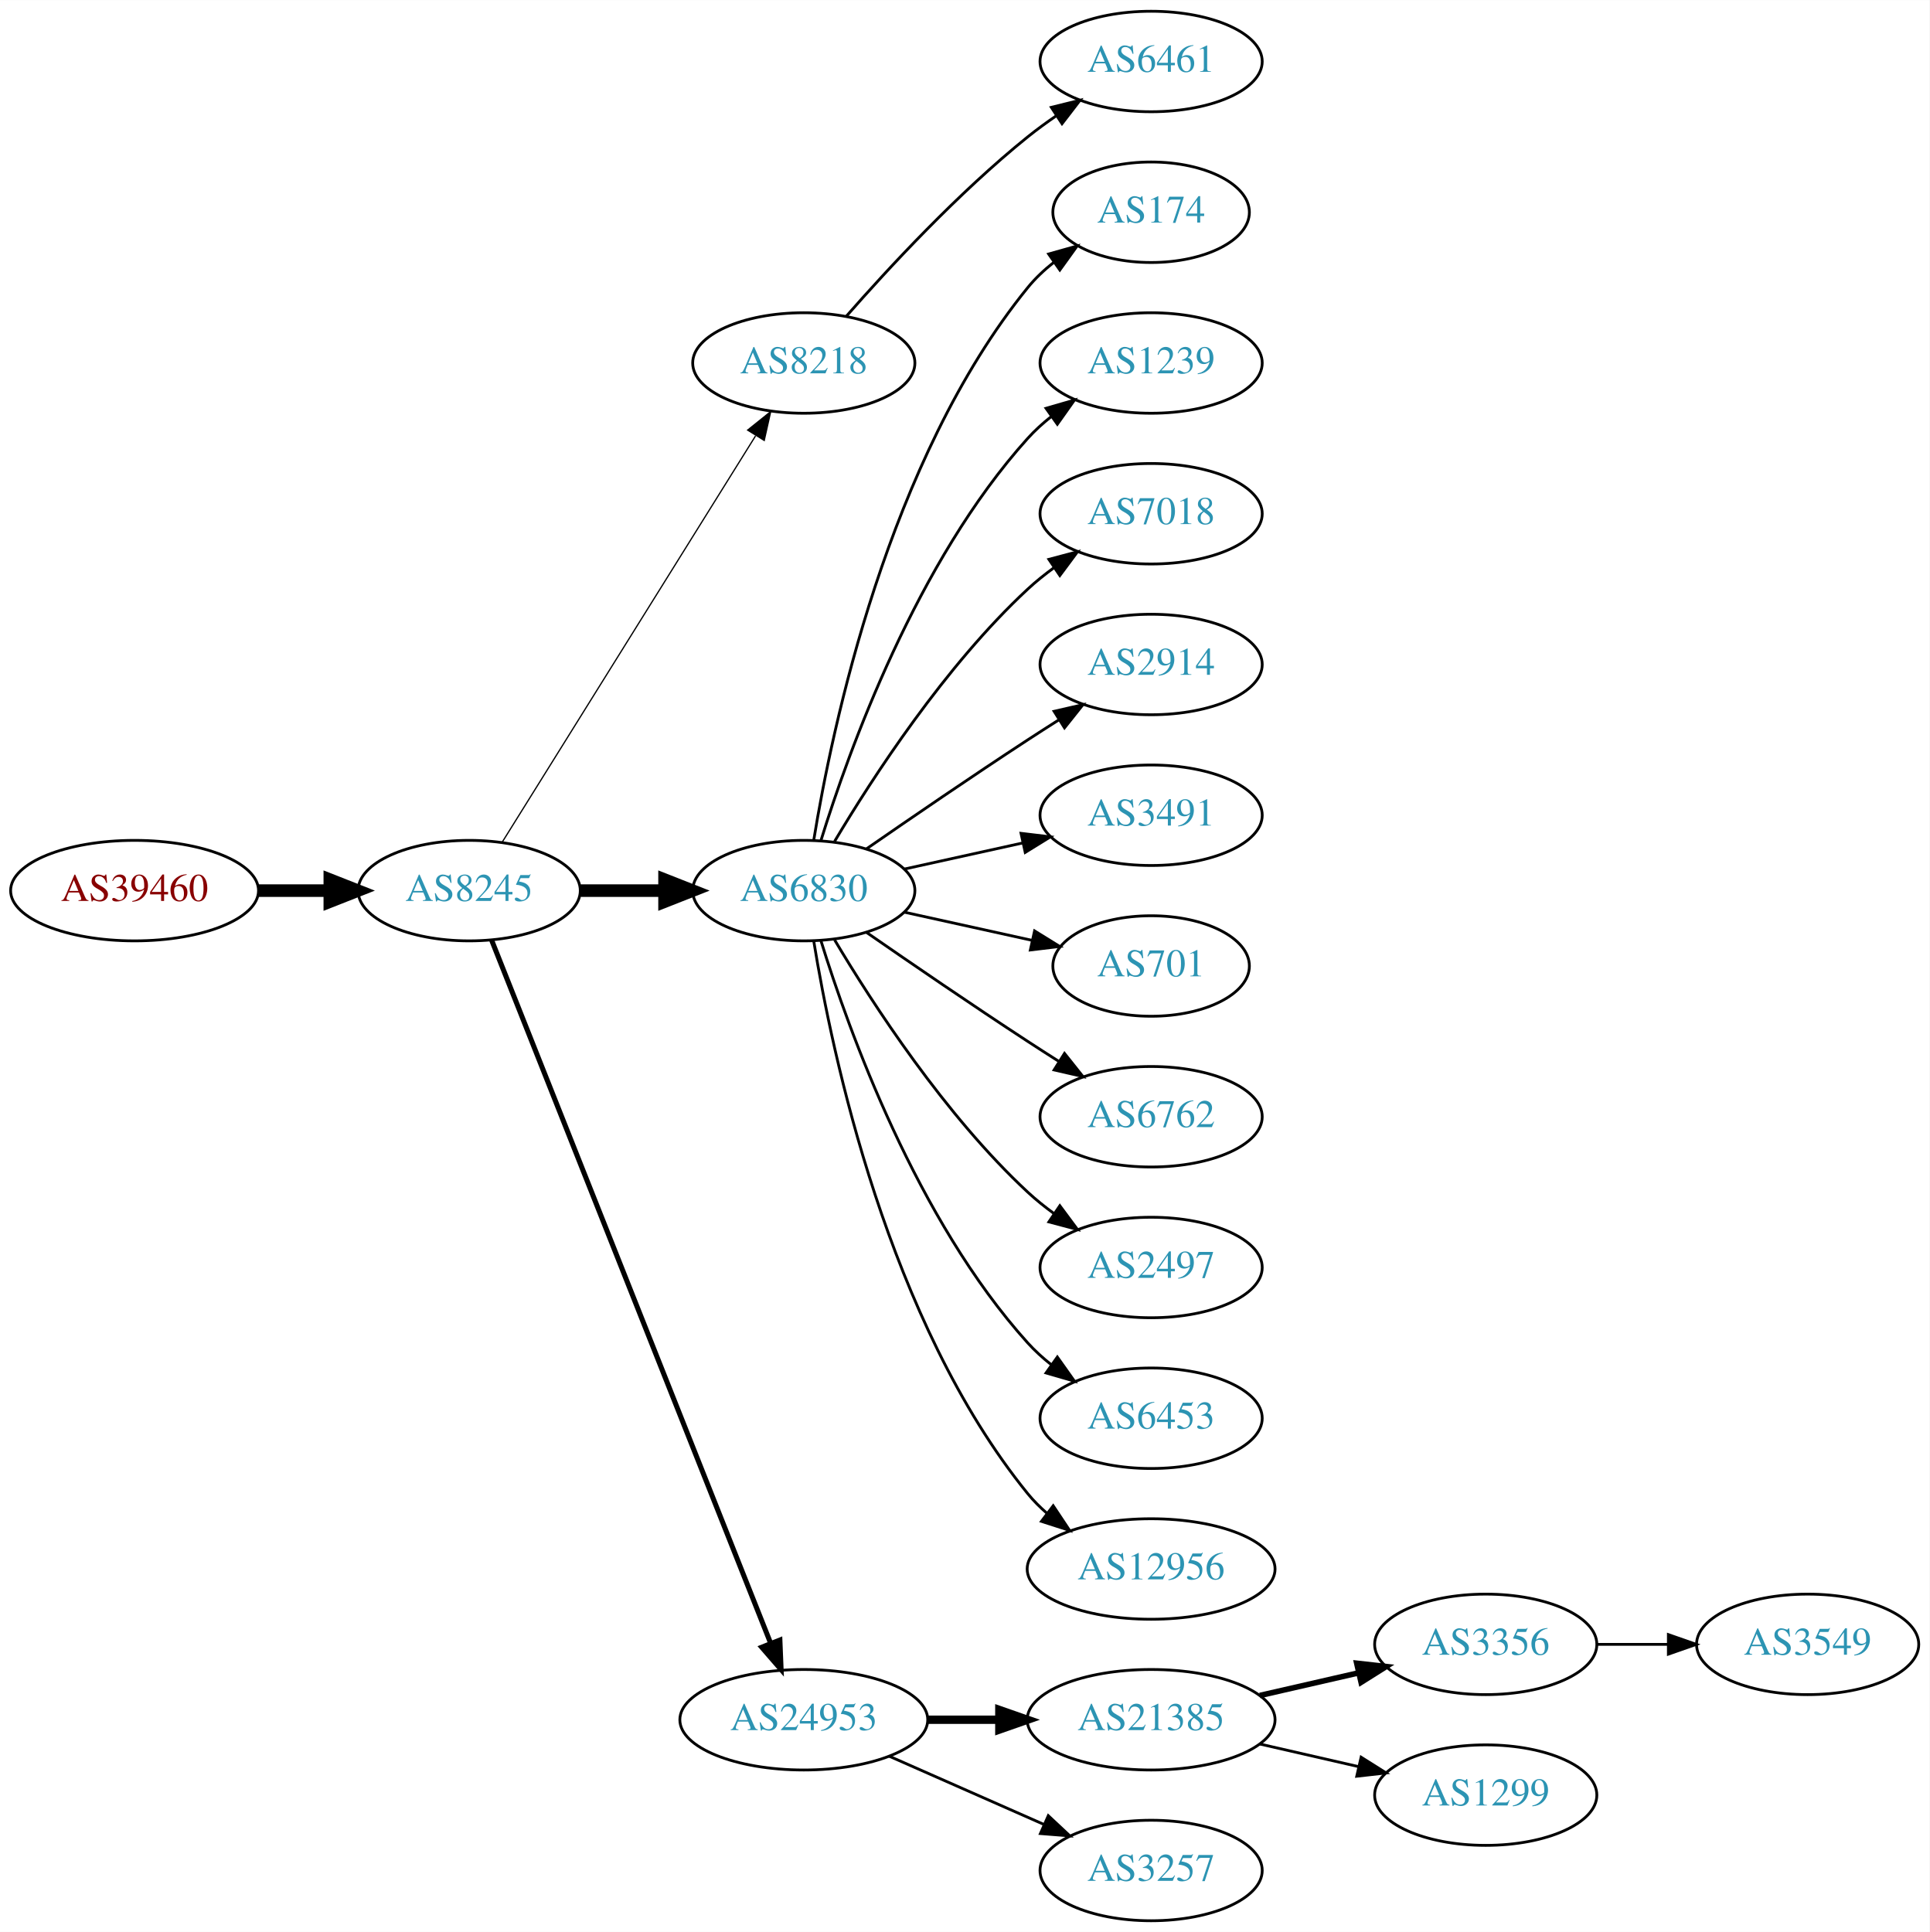
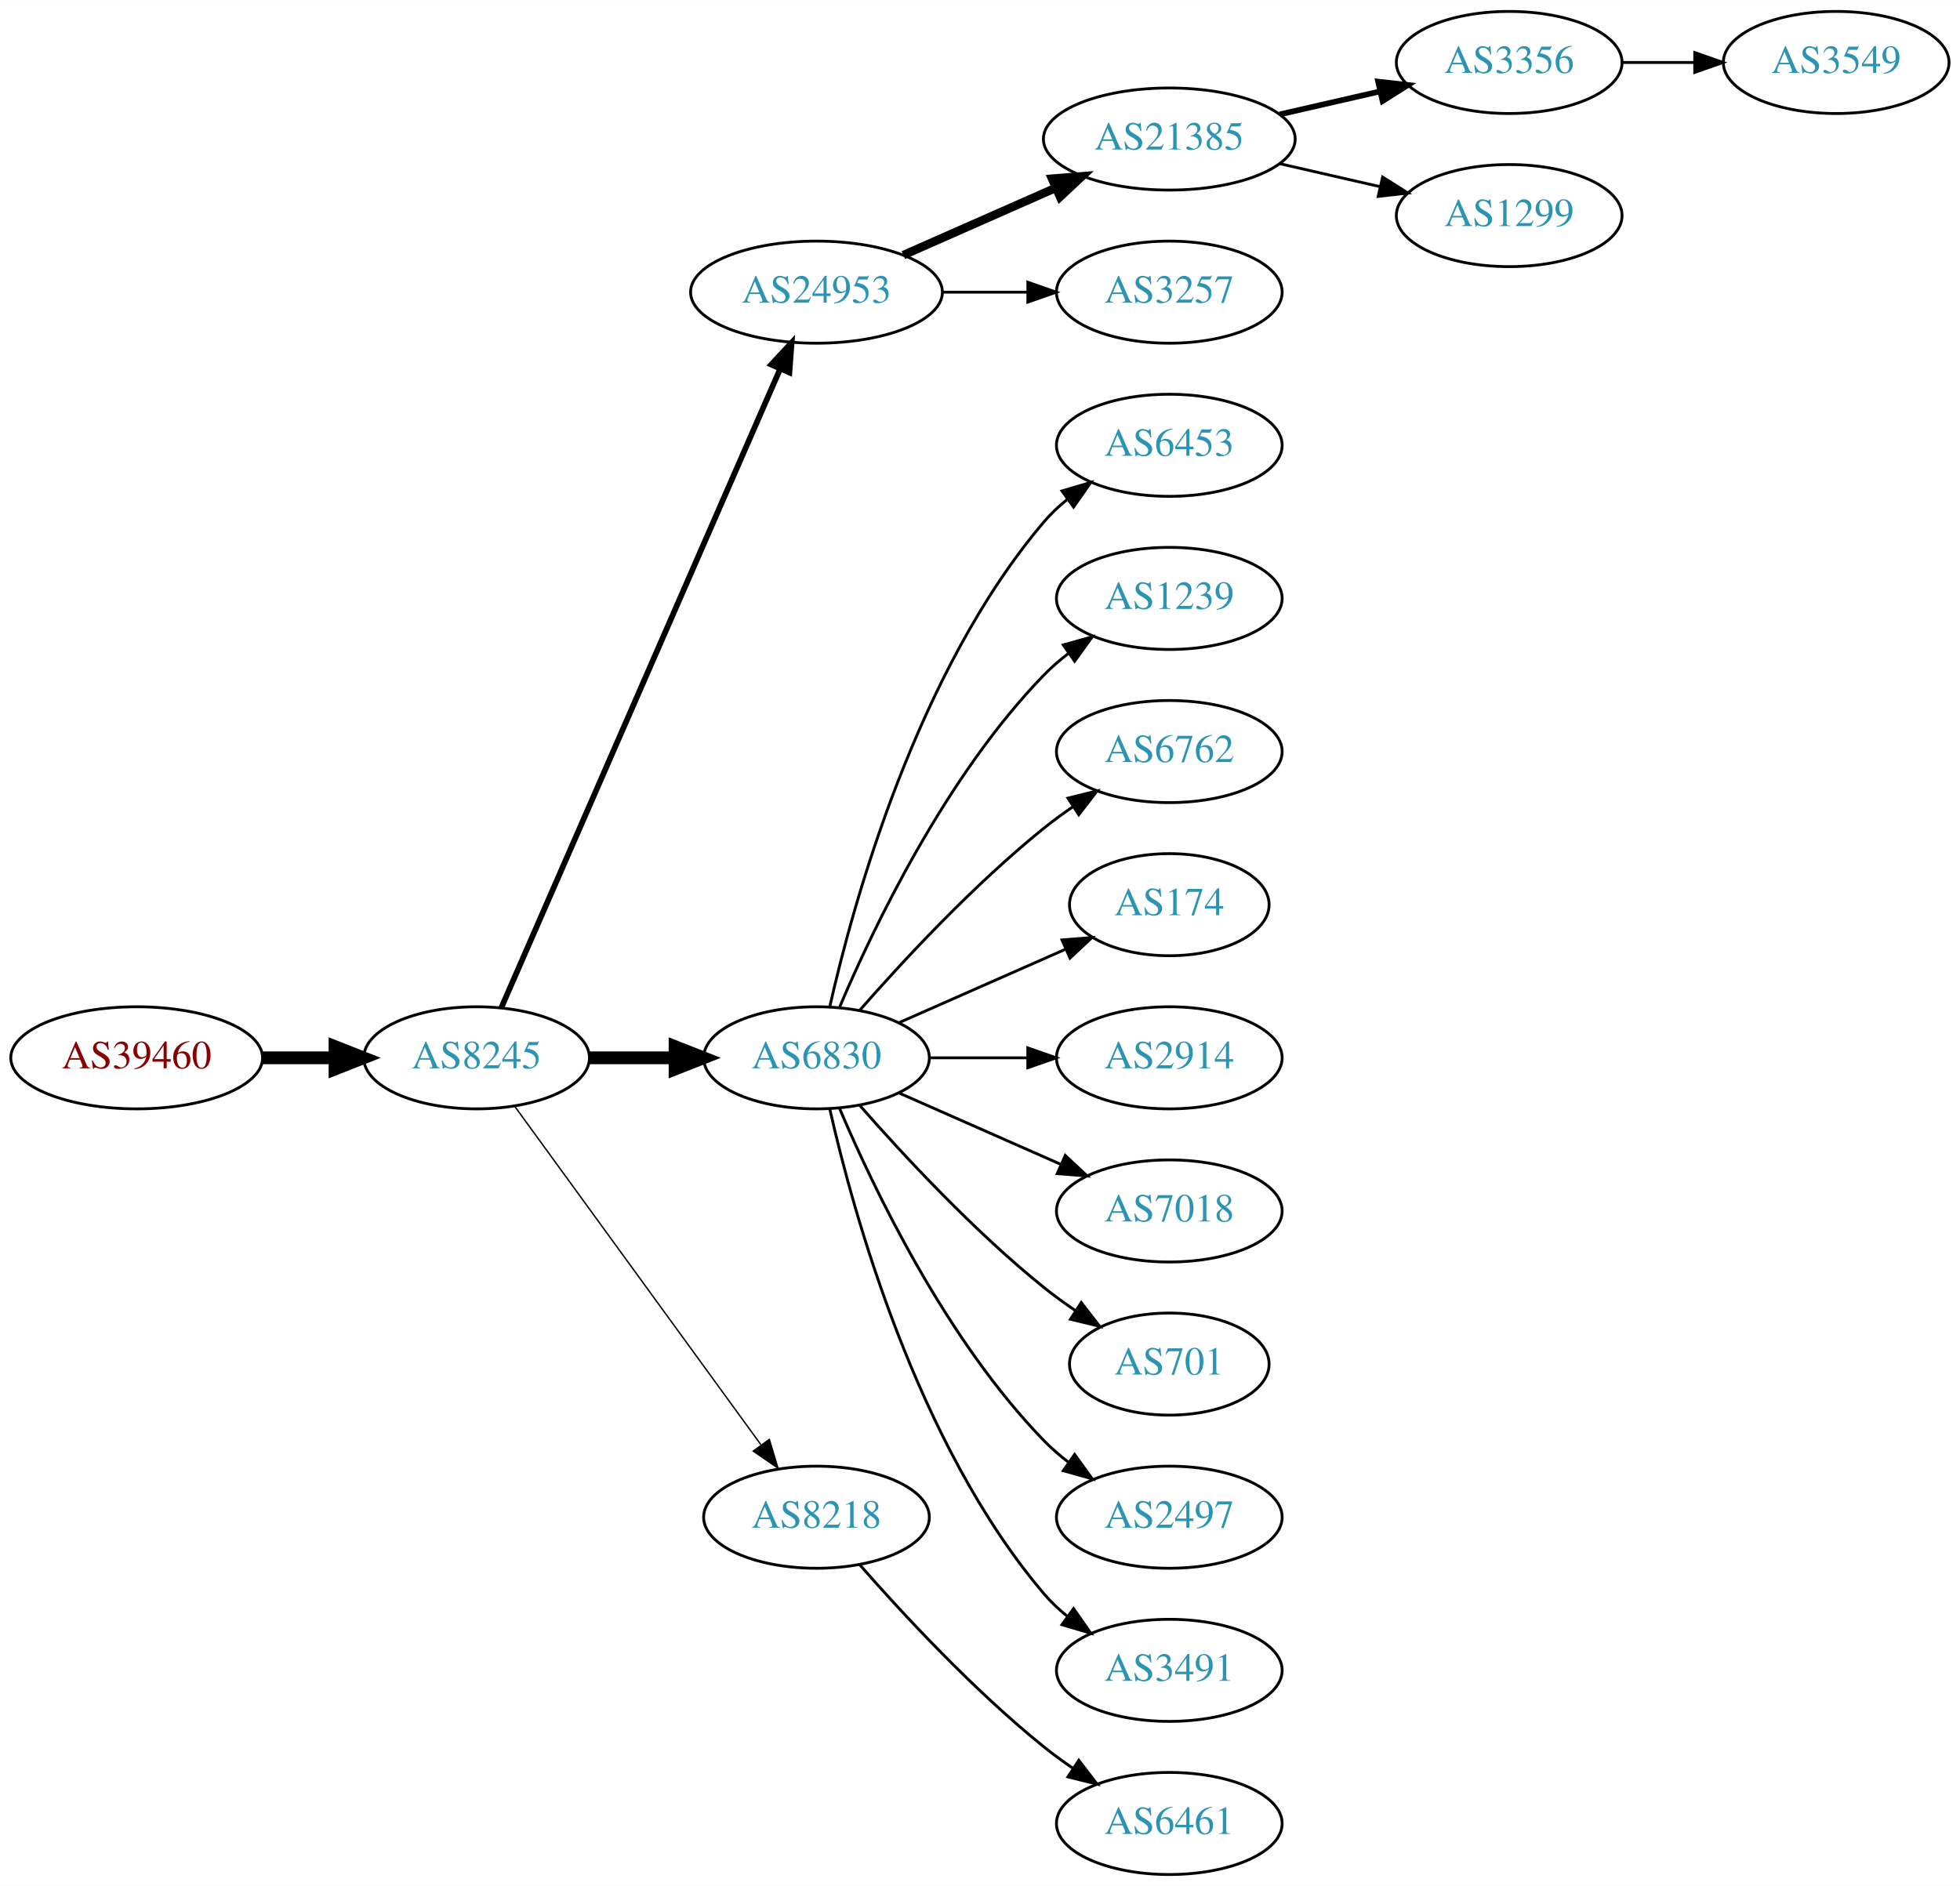
- <svg xmlns="http://www.w3.org/2000/svg" xmlns:xlink="http://www.w3.org/1999/xlink" width="691pt" height="692pt" viewBox="0.00 0.00 691.06 692.00">
-   <g id="graph0" class="graph" transform="scale(1 1) rotate(0) translate(4 688)">
-     <polygon fill="white" stroke="none" points="-4,4 -4,-688 687.055,-688 687.055,4 -4,4" />
+ <svg xmlns="http://www.w3.org/2000/svg" xmlns:xlink="http://www.w3.org/1999/xlink" width="691pt" height="665pt" viewBox="0.00 0.00 691.06 665.00">
+   <g id="graph0" class="graph" transform="scale(1 1) rotate(0) translate(4 661)">
+     <polygon fill="white" stroke="none" points="-4,4 -4,-661 687.055,-661 687.055,4 -4,4" />
    <g id="node1" class="node">
      <g id="a_node1">
        <a xlink:href="/asn/39460" xlink:title="AS39460 ~ Wien Kanal (WKN) [AT]">
-           <ellipse fill="#ffffff" stroke="black" cx="44.196" cy="-369" rx="44.393" ry="18" />
-           <text text-anchor="middle" x="44.196" y="-365.3" font-family="Times,serif" font-size="14.00" fill="#880000">AS39460</text>
+           <ellipse fill="#ffffff" stroke="black" cx="44.196" cy="-288" rx="44.393" ry="18" />
+           <text text-anchor="middle" x="44.196" y="-284.3" font-family="Times,serif" font-size="14.00" fill="#880000">AS39460</text>
        </a>
      </g>
    </g>
    <g id="node2" class="node">
      <g id="a_node2">
        <a xlink:href="/asn/8245" xlink:title="AS8245 ~ Video-Broadcast GmbH [AT]">
-           <ellipse fill="#ffffff" stroke="black" cx="164.039" cy="-369" rx="39.794" ry="18" />
-           <text text-anchor="middle" x="164.039" y="-365.3" font-family="Times,serif" font-size="14.00" fill="#2c94b3">AS8245</text>
+           <ellipse fill="#ffffff" stroke="black" cx="164.039" cy="-288" rx="39.794" ry="18" />
+           <text text-anchor="middle" x="164.039" y="-284.3" font-family="Times,serif" font-size="14.00" fill="#2c94b3">AS8245</text>
        </a>
      </g>
    </g>
    <g id="edge1" class="edge">
-       <path fill="none" stroke="black" stroke-width="4.5" d="M88.407,-369C96.72,-369 105.482,-369 113.965,-369" />
-       <polygon fill="black" stroke="black" stroke-width="4.5" points="114.123,-372.938 124.123,-369 114.123,-365.063 114.123,-372.938" />
+       <path fill="none" stroke="black" stroke-width="4.5" d="M88.407,-288C96.72,-288 105.482,-288 113.965,-288" />
+       <polygon fill="black" stroke="black" stroke-width="4.5" points="114.123,-291.938 124.123,-288 114.123,-284.063 114.123,-291.938" />
    </g>
    <g id="node3" class="node">
      <g id="a_node3">
-         <a xlink:href="/asn/8218" xlink:title="AS8218 ~ legacy Neotelecoms [FR]">
-           <ellipse fill="#ffffff" stroke="black" cx="283.881" cy="-558" rx="39.794" ry="18" />
-           <text text-anchor="middle" x="283.881" y="-554.3" font-family="Times,serif" font-size="14.00" fill="#2c94b3">AS8218</text>
+         <a xlink:href="/asn/24953" xlink:title="AS24953 ~ AS MACRO: AS-24953 (customers) [AT]">
+           <ellipse fill="#ffffff" stroke="black" cx="283.881" cy="-558" rx="44.393" ry="18" />
+           <text text-anchor="middle" x="283.881" y="-554.3" font-family="Times,serif" font-size="14.00" fill="#2c94b3">AS24953</text>
        </a>
      </g>
    </g>
    <g id="edge2" class="edge">
-       <path fill="none" stroke="black" stroke-width="0.45" d="M175.914,-386.442C196.697,-419.775 242.158,-492.686 266.586,-531.866" />
-       <polygon fill="black" stroke="black" stroke-width="0.45" points="263.771,-533.966 272.032,-540.6 269.711,-530.263 263.771,-533.966" />
+       <path fill="none" stroke="black" stroke-width="2" d="M172.771,-305.715C192.872,-351.771 246.88,-475.514 270.983,-530.739" />
+       <polygon fill="black" stroke="black" stroke-width="2" points="267.913,-532.454 275.121,-540.219 274.328,-529.654 267.913,-532.454" />
    </g>
    <g id="node4" class="node">
      <g id="a_node4">
        <a xlink:href="/asn/6830" xlink:title="AS6830 ~ LGI-UPC [AT]">
-           <ellipse fill="#ffffff" stroke="black" cx="283.881" cy="-369" rx="39.794" ry="18" />
-           <text text-anchor="middle" x="283.881" y="-365.3" font-family="Times,serif" font-size="14.00" fill="#2c94b3">AS6830</text>
+           <ellipse fill="#ffffff" stroke="black" cx="283.881" cy="-288" rx="39.794" ry="18" />
+           <text text-anchor="middle" x="283.881" y="-284.3" font-family="Times,serif" font-size="14.00" fill="#2c94b3">AS6830</text>
        </a>
      </g>
    </g>
    <g id="edge3" class="edge">
-       <path fill="none" stroke="black" stroke-width="4.5" d="M203.951,-369C213.505,-369 223.854,-369 233.817,-369" />
-       <polygon fill="black" stroke="black" stroke-width="4.5" points="234.009,-372.938 244.009,-369 234.009,-365.063 234.009,-372.938" />
+       <path fill="none" stroke="black" stroke-width="4.5" d="M203.951,-288C213.505,-288 223.854,-288 233.817,-288" />
+       <polygon fill="black" stroke="black" stroke-width="4.5" points="234.009,-291.938 244.009,-288 234.009,-284.063 234.009,-291.938" />
    </g>
    <g id="node5" class="node">
      <g id="a_node5">
-         <a xlink:href="/asn/24953" xlink:title="AS24953 ~ AS MACRO: AS-24953 (customers) [AT]">
-           <ellipse fill="#ffffff" stroke="black" cx="283.881" cy="-72" rx="44.393" ry="18" />
-           <text text-anchor="middle" x="283.881" y="-68.3" font-family="Times,serif" font-size="14.00" fill="#2c94b3">AS24953</text>
+         <a xlink:href="/asn/8218" xlink:title="AS8218 ~ legacy Neotelecoms [FR]">
+           <ellipse fill="#ffffff" stroke="black" cx="283.881" cy="-126" rx="39.794" ry="18" />
+           <text text-anchor="middle" x="283.881" y="-122.3" font-family="Times,serif" font-size="14.00" fill="#2c94b3">AS8218</text>
        </a>
      </g>
    </g>
    <g id="edge4" class="edge">
-       <path fill="none" stroke="black" stroke-width="1.8" d="M172.057,-351.311C191.824,-301.493 248.066,-159.746 271.944,-99.564" />
-       <polygon fill="black" stroke="black" stroke-width="1.8" points="275.315,-100.558 275.75,-89.972 268.809,-97.976 275.315,-100.558" />
+       <path fill="none" stroke="black" stroke-width="0.5" d="M177.427,-270.969C198.149,-242.483 239.952,-185.015 264.24,-151.626" />
+       <polygon fill="black" stroke="black" stroke-width="0.5" points="267.252,-153.436 270.304,-143.29 261.591,-149.318 267.252,-153.436" />
    </g>
    <g id="node6" class="node">
      <g id="a_node6">
-         <a xlink:href="/asn/6461" xlink:title="AS6461 ~ ZAYO-6461 [US]">
-           <ellipse fill="#ffffff" stroke="black" cx="408.273" cy="-666" rx="39.794" ry="18" />
-           <text text-anchor="middle" x="408.273" y="-662.3" font-family="Times,serif" font-size="14.00" fill="#2c94b3">AS6461</text>
+         <a xlink:href="/asn/21385" xlink:title="AS21385 ~ Trusted Network GmbH [DE]">
+           <ellipse fill="#ffffff" stroke="black" cx="408.273" cy="-612" rx="44.393" ry="18" />
+           <text text-anchor="middle" x="408.273" y="-608.3" font-family="Times,serif" font-size="14.00" fill="#2c94b3">AS21385</text>
        </a>
      </g>
    </g>
    <g id="edge5" class="edge">
-       <path fill="none" stroke="black" d="M299.033,-574.663C314.135,-591.894 339.256,-619.024 364.077,-639 367.333,-641.62 370.858,-644.192 374.442,-646.646" />
-       <polygon fill="black" stroke="black" points="372.53,-649.577 382.815,-652.121 376.361,-643.719 372.53,-649.577" />
+       <path fill="none" stroke="black" stroke-width="3" d="M314.509,-571.072C330.626,-578.183 350.766,-587.069 368.158,-594.742" />
+       <polygon fill="black" stroke="black" stroke-width="3" points="366.932,-598.027 377.494,-598.861 369.758,-591.622 366.932,-598.027" />
    </g>
    <g id="node7" class="node">
      <g id="a_node7">
-         <a xlink:href="/asn/174" xlink:title="AS174 ~ Cogent Communications [US]">
-           <ellipse fill="#ffffff" stroke="black" cx="408.273" cy="-612" rx="35.194" ry="18" />
-           <text text-anchor="middle" x="408.273" y="-608.3" font-family="Times,serif" font-size="14.00" fill="#2c94b3">AS174</text>
+         <a xlink:href="/asn/3257" xlink:title="AS3257 ~ GTT [DE]">
+           <ellipse fill="#ffffff" stroke="black" cx="408.273" cy="-558" rx="39.794" ry="18" />
+           <text text-anchor="middle" x="408.273" y="-554.3" font-family="Times,serif" font-size="14.00" fill="#2c94b3">AS3257</text>
        </a>
      </g>
    </g>
    <g id="edge6" class="edge">
-       <path fill="none" stroke="black" d="M287.462,-387.178C293.917,-426.997 313.988,-523.286 364.077,-585 366.773,-588.322 369.993,-591.352 373.442,-594.083" />
-       <polygon fill="black" stroke="black" points="371.567,-597.043 381.767,-599.906 375.579,-591.307 371.567,-597.043" />
-     </g>
-     <g id="node8" class="node">
-       <g id="a_node8">
-         <a xlink:href="/asn/1239" xlink:title="AS1239 ~ Sprint [US]">
-           <ellipse fill="#ffffff" stroke="black" cx="408.273" cy="-558" rx="39.794" ry="18" />
-           <text text-anchor="middle" x="408.273" y="-554.3" font-family="Times,serif" font-size="14.00" fill="#2c94b3">AS1239</text>
-         </a>
-       </g>
-     </g>
-     <g id="edge7" class="edge">
-       <path fill="none" stroke="black" d="M290.019,-386.94C299.922,-418.979 324.259,-486.812 364.077,-531 366.593,-533.792 369.465,-536.401 372.504,-538.812" />
-       <polygon fill="black" stroke="black" points="370.633,-541.776 380.812,-544.715 374.687,-536.07 370.633,-541.776" />
-     </g>
-     <g id="node9" class="node">
-       <g id="a_node9">
-         <a xlink:href="/asn/7018" xlink:title="AS7018 ~ AT&amp;T Services, Inc. [US]">
-           <ellipse fill="#ffffff" stroke="black" cx="408.273" cy="-504" rx="39.794" ry="18" />
-           <text text-anchor="middle" x="408.273" y="-500.3" font-family="Times,serif" font-size="14.00" fill="#2c94b3">AS7018</text>
-         </a>
-       </g>
-     </g>
-     <g id="edge8" class="edge">
-       <path fill="none" stroke="black" d="M294.927,-386.671C308.498,-409.472 334.43,-449.472 364.077,-477 366.984,-479.699 370.197,-482.28 373.521,-484.703" />
-       <polygon fill="black" stroke="black" points="371.656,-487.667 381.899,-490.375 375.58,-481.87 371.656,-487.667" />
-     </g>
-     <g id="node10" class="node">
-       <g id="a_node10">
-         <a xlink:href="/asn/2914" xlink:title="AS2914 ~ NTT America, Inc. [US]">
-           <ellipse fill="#ffffff" stroke="black" cx="408.273" cy="-450" rx="39.794" ry="18" />
-           <text text-anchor="middle" x="408.273" y="-446.3" font-family="Times,serif" font-size="14.00" fill="#2c94b3">AS2914</text>
-         </a>
-       </g>
-     </g>
-     <g id="edge9" class="edge">
-       <path fill="none" stroke="black" d="M306.238,-383.901C322.089,-394.877 344.292,-410.079 364.077,-423 367.659,-425.339 371.43,-427.759 375.19,-430.144" />
-       <polygon fill="black" stroke="black" points="373.523,-433.231 383.851,-435.596 377.252,-427.307 373.523,-433.231" />
+       <path fill="none" stroke="black" d="M328.377,-558C338.066,-558 348.403,-558 358.295,-558" />
+       <polygon fill="black" stroke="black" points="358.398,-561.5 368.398,-558 358.398,-554.5 358.398,-561.5" />
    </g>
    <g id="node11" class="node">
      <g id="a_node11">
-         <a xlink:href="/asn/3491" xlink:title="AS3491 ~ PCCW Global, Inc. [US]">
-           <ellipse fill="#ffffff" stroke="black" cx="408.273" cy="-396" rx="39.794" ry="18" />
-           <text text-anchor="middle" x="408.273" y="-392.3" font-family="Times,serif" font-size="14.00" fill="#2c94b3">AS3491</text>
+         <a xlink:href="/asn/6453" xlink:title="AS6453 ~ TATA COMMUNICATIONS (AMERICA) INC [US]">
+           <ellipse fill="#ffffff" stroke="black" cx="408.273" cy="-504" rx="39.794" ry="18" />
+           <text text-anchor="middle" x="408.273" y="-500.3" font-family="Times,serif" font-size="14.00" fill="#2c94b3">AS6453</text>
        </a>
      </g>
    </g>
    <g id="edge10" class="edge">
-       <path fill="none" stroke="black" d="M319.954,-376.737C333.141,-379.646 348.321,-382.995 362.287,-386.076" />
-       <polygon fill="black" stroke="black" points="361.676,-389.525 372.196,-388.262 363.184,-382.69 361.676,-389.525" />
+       <path fill="none" stroke="black" d="M288.575,-306.075C296.715,-342.148 319.148,-424.14 364.077,-477 366.511,-479.864 369.328,-482.521 372.333,-484.961" />
+       <polygon fill="black" stroke="black" points="370.432,-487.905 380.593,-490.906 374.521,-482.224 370.432,-487.905" />
    </g>
    <g id="node12" class="node">
      <g id="a_node12">
-         <a xlink:href="/asn/701" xlink:title="AS701 ~ UUNET [US]">
-           <ellipse fill="#ffffff" stroke="black" cx="408.273" cy="-342" rx="35.194" ry="18" />
-           <text text-anchor="middle" x="408.273" y="-338.3" font-family="Times,serif" font-size="14.00" fill="#2c94b3">AS701</text>
+         <a xlink:href="/asn/1239" xlink:title="AS1239 ~ Sprint [US]">
+           <ellipse fill="#ffffff" stroke="black" cx="408.273" cy="-450" rx="39.794" ry="18" />
+           <text text-anchor="middle" x="408.273" y="-446.3" font-family="Times,serif" font-size="14.00" fill="#2c94b3">AS1239</text>
        </a>
      </g>
    </g>
    <g id="edge11" class="edge">
-       <path fill="none" stroke="black" d="M319.954,-361.263C334.187,-358.123 350.742,-354.471 365.586,-351.196" />
-       <polygon fill="black" stroke="black" points="366.529,-354.572 375.54,-349 365.021,-347.737 366.529,-354.572" />
+       <path fill="none" stroke="black" d="M292.072,-305.975C303.839,-333.682 329.413,-387.348 364.077,-423 366.697,-425.695 369.638,-428.239 372.721,-430.608" />
+       <polygon fill="black" stroke="black" points="370.887,-433.597 381.089,-436.455 374.896,-427.859 370.887,-433.597" />
    </g>
    <g id="node13" class="node">
      <g id="a_node13">
        <a xlink:href="/asn/6762" xlink:title="AS6762 ~ TELECOM ITALIA SPARKLE S.p.A. [IT]">
-           <ellipse fill="#ffffff" stroke="black" cx="408.273" cy="-288" rx="39.794" ry="18" />
-           <text text-anchor="middle" x="408.273" y="-284.3" font-family="Times,serif" font-size="14.00" fill="#2c94b3">AS6762</text>
+           <ellipse fill="#ffffff" stroke="black" cx="408.273" cy="-396" rx="39.794" ry="18" />
+           <text text-anchor="middle" x="408.273" y="-392.3" font-family="Times,serif" font-size="14.00" fill="#2c94b3">AS6762</text>
        </a>
      </g>
    </g>
    <g id="edge12" class="edge">
-       <path fill="none" stroke="black" d="M306.238,-354.099C322.089,-343.123 344.292,-327.921 364.077,-315 367.659,-312.661 371.43,-310.241 375.19,-307.856" />
-       <polygon fill="black" stroke="black" points="377.252,-310.693 383.851,-302.404 373.523,-304.769 377.252,-310.693" />
+       <path fill="none" stroke="black" d="M299.033,-304.663C314.135,-321.894 339.256,-349.024 364.077,-369 367.333,-371.62 370.858,-374.192 374.442,-376.646" />
+       <polygon fill="black" stroke="black" points="372.53,-379.577 382.815,-382.121 376.361,-373.719 372.53,-379.577" />
    </g>
    <g id="node14" class="node">
      <g id="a_node14">
-         <a xlink:href="/asn/2497" xlink:title="AS2497 ~ Internet Initiative Japan Inc. [JP]">
-           <ellipse fill="#ffffff" stroke="black" cx="408.273" cy="-234" rx="39.794" ry="18" />
-           <text text-anchor="middle" x="408.273" y="-230.3" font-family="Times,serif" font-size="14.00" fill="#2c94b3">AS2497</text>
+         <a xlink:href="/asn/174" xlink:title="AS174 ~ Cogent Communications [US]">
+           <ellipse fill="#ffffff" stroke="black" cx="408.273" cy="-342" rx="35.194" ry="18" />
+           <text text-anchor="middle" x="408.273" y="-338.3" font-family="Times,serif" font-size="14.00" fill="#2c94b3">AS174</text>
        </a>
      </g>
    </g>
    <g id="edge13" class="edge">
-       <path fill="none" stroke="black" d="M294.927,-351.329C308.498,-328.528 334.43,-288.528 364.077,-261 366.984,-258.301 370.197,-255.72 373.521,-253.297" />
-       <polygon fill="black" stroke="black" points="375.58,-256.13 381.899,-247.625 371.656,-250.333 375.58,-256.13" />
+       <path fill="none" stroke="black" d="M312.96,-300.389C330.389,-308.078 352.946,-318.031 371.63,-326.274" />
+       <polygon fill="black" stroke="black" points="370.438,-329.573 381,-330.408 373.263,-323.169 370.438,-329.573" />
    </g>
    <g id="node15" class="node">
      <g id="a_node15">
-         <a xlink:href="/asn/6453" xlink:title="AS6453 ~ TATA COMMUNICATIONS (AMERICA) INC [US]">
-           <ellipse fill="#ffffff" stroke="black" cx="408.273" cy="-180" rx="39.794" ry="18" />
-           <text text-anchor="middle" x="408.273" y="-176.3" font-family="Times,serif" font-size="14.00" fill="#2c94b3">AS6453</text>
+         <a xlink:href="/asn/2914" xlink:title="AS2914 ~ NTT America, Inc. [US]">
+           <ellipse fill="#ffffff" stroke="black" cx="408.273" cy="-288" rx="39.794" ry="18" />
+           <text text-anchor="middle" x="408.273" y="-284.3" font-family="Times,serif" font-size="14.00" fill="#2c94b3">AS2914</text>
        </a>
      </g>
    </g>
    <g id="edge14" class="edge">
-       <path fill="none" stroke="black" d="M290.019,-351.06C299.922,-319.021 324.259,-251.188 364.077,-207 366.593,-204.208 369.465,-201.599 372.504,-199.188" />
-       <polygon fill="black" stroke="black" points="374.687,-201.93 380.812,-193.285 370.633,-196.224 374.687,-201.93" />
+       <path fill="none" stroke="black" d="M323.607,-288C334.545,-288 346.596,-288 358.062,-288" />
+       <polygon fill="black" stroke="black" points="358.38,-291.5 368.38,-288 358.38,-284.5 358.38,-291.5" />
    </g>
    <g id="node16" class="node">
      <g id="a_node16">
-         <a xlink:href="/asn/12956" xlink:title="AS12956 ~ TELXIUS [ES]">
-           <ellipse fill="#ffffff" stroke="black" cx="408.273" cy="-126" rx="44.393" ry="18" />
-           <text text-anchor="middle" x="408.273" y="-122.3" font-family="Times,serif" font-size="14.00" fill="#2c94b3">AS12956</text>
+         <a xlink:href="/asn/7018" xlink:title="AS7018 ~ AT&amp;T Services, Inc. [US]">
+           <ellipse fill="#ffffff" stroke="black" cx="408.273" cy="-234" rx="39.794" ry="18" />
+           <text text-anchor="middle" x="408.273" y="-230.3" font-family="Times,serif" font-size="14.00" fill="#2c94b3">AS7018</text>
        </a>
      </g>
    </g>
    <g id="edge15" class="edge">
-       <path fill="none" stroke="black" d="M287.462,-350.822C293.917,-311.003 313.988,-214.714 364.077,-153 366.139,-150.459 368.508,-148.089 371.051,-145.893" />
-       <polygon fill="black" stroke="black" points="373.204,-148.653 379.072,-139.831 368.984,-143.068 373.204,-148.653" />
+       <path fill="none" stroke="black" d="M312.96,-275.611C329.908,-268.134 351.706,-258.517 370.075,-250.412" />
+       <polygon fill="black" stroke="black" points="371.589,-253.57 379.325,-246.331 368.763,-247.166 371.589,-253.57" />
    </g>
    <g id="node17" class="node">
      <g id="a_node17">
-         <a xlink:href="/asn/21385" xlink:title="AS21385 ~ Trusted Network GmbH [DE]">
-           <ellipse fill="#ffffff" stroke="black" cx="408.273" cy="-72" rx="44.393" ry="18" />
-           <text text-anchor="middle" x="408.273" y="-68.3" font-family="Times,serif" font-size="14.00" fill="#2c94b3">AS21385</text>
+         <a xlink:href="/asn/701" xlink:title="AS701 ~ UUNET [US]">
+           <ellipse fill="#ffffff" stroke="black" cx="408.273" cy="-180" rx="35.194" ry="18" />
+           <text text-anchor="middle" x="408.273" y="-176.3" font-family="Times,serif" font-size="14.00" fill="#2c94b3">AS701</text>
        </a>
      </g>
    </g>
    <g id="edge16" class="edge">
-       <path fill="none" stroke="black" stroke-width="3" d="M328.377,-72C336.583,-72 345.254,-72 353.727,-72" />
-       <polygon fill="black" stroke="black" stroke-width="3" points="353.918,-75.5 363.918,-72 353.918,-68.5 353.918,-75.5" />
+       <path fill="none" stroke="black" d="M299.033,-271.337C314.135,-254.106 339.256,-226.976 364.077,-207 367.582,-204.179 371.4,-201.413 375.268,-198.792" />
+       <polygon fill="black" stroke="black" points="377.226,-201.694 383.714,-193.318 373.419,-195.82 377.226,-201.694" />
    </g>
    <g id="node18" class="node">
      <g id="a_node18">
-         <a xlink:href="/asn/3257" xlink:title="AS3257 ~ GTT [DE]">
-           <ellipse fill="#ffffff" stroke="black" cx="408.273" cy="-18" rx="39.794" ry="18" />
-           <text text-anchor="middle" x="408.273" y="-14.3" font-family="Times,serif" font-size="14.00" fill="#2c94b3">AS3257</text>
+         <a xlink:href="/asn/2497" xlink:title="AS2497 ~ Internet Initiative Japan Inc. [JP]">
+           <ellipse fill="#ffffff" stroke="black" cx="408.273" cy="-126" rx="39.794" ry="18" />
+           <text text-anchor="middle" x="408.273" y="-122.3" font-family="Times,serif" font-size="14.00" fill="#2c94b3">AS2497</text>
        </a>
      </g>
    </g>
    <g id="edge17" class="edge">
-       <path fill="none" stroke="black" d="M314.509,-58.928C331.103,-51.606 351.963,-42.403 369.696,-34.579" />
-       <polygon fill="black" stroke="black" points="371.443,-37.634 379.18,-30.395 368.618,-31.23 371.443,-37.634" />
+       <path fill="none" stroke="black" d="M292.072,-270.025C303.839,-242.318 329.413,-188.652 364.077,-153 366.697,-150.305 369.638,-147.761 372.721,-145.392" />
+       <polygon fill="black" stroke="black" points="374.896,-148.141 381.089,-139.545 370.887,-142.403 374.896,-148.141" />
    </g>
    <g id="node19" class="node">
      <g id="a_node19">
-         <a xlink:href="/asn/3356" xlink:title="AS3356 ~ Level 3 Parent, LLC [US]">
-           <ellipse fill="#ffffff" stroke="black" cx="528.116" cy="-99" rx="39.794" ry="18" />
-           <text text-anchor="middle" x="528.116" y="-95.3" font-family="Times,serif" font-size="14.00" fill="#2c94b3">AS3356</text>
+         <a xlink:href="/asn/3491" xlink:title="AS3491 ~ PCCW Global, Inc. [US]">
+           <ellipse fill="#ffffff" stroke="black" cx="408.273" cy="-72" rx="39.794" ry="18" />
+           <text text-anchor="middle" x="408.273" y="-68.3" font-family="Times,serif" font-size="14.00" fill="#2c94b3">AS3491</text>
        </a>
      </g>
    </g>
    <g id="edge18" class="edge">
-       <path fill="none" stroke="black" stroke-width="2" d="M447.208,-80.692C458.449,-83.267 470.861,-86.111 482.485,-88.774" />
-       <polygon fill="black" stroke="black" stroke-width="2" points="481.917,-92.235 492.446,-91.056 483.481,-85.412 481.917,-92.235" />
+       <path fill="none" stroke="black" d="M288.575,-269.925C296.715,-233.852 319.148,-151.86 364.077,-99 366.511,-96.136 369.328,-93.479 372.333,-91.039" />
+       <polygon fill="black" stroke="black" points="374.521,-93.776 380.593,-85.094 370.432,-88.095 374.521,-93.776" />
    </g>
    <g id="node20" class="node">
      <g id="a_node20">
+         <a xlink:href="/asn/6461" xlink:title="AS6461 ~ ZAYO-6461 [US]">
+           <ellipse fill="#ffffff" stroke="black" cx="408.273" cy="-18" rx="39.794" ry="18" />
+           <text text-anchor="middle" x="408.273" y="-14.3" font-family="Times,serif" font-size="14.00" fill="#2c94b3">AS6461</text>
+         </a>
+       </g>
+     </g>
+     <g id="edge19" class="edge">
+       <path fill="none" stroke="black" d="M299.033,-109.337C314.135,-92.106 339.256,-64.976 364.077,-45 367.333,-42.38 370.858,-39.808 374.442,-37.354" />
+       <polygon fill="black" stroke="black" points="376.361,-40.281 382.815,-31.879 372.53,-34.423 376.361,-40.281" />
+     </g>
+     <g id="node8" class="node">
+       <g id="a_node8">
+         <a xlink:href="/asn/3356" xlink:title="AS3356 ~ Level 3 Parent, LLC [US]">
+           <ellipse fill="#ffffff" stroke="black" cx="528.116" cy="-639" rx="39.794" ry="18" />
+           <text text-anchor="middle" x="528.116" y="-635.3" font-family="Times,serif" font-size="14.00" fill="#2c94b3">AS3356</text>
+         </a>
+       </g>
+     </g>
+     <g id="edge7" class="edge">
+       <path fill="none" stroke="black" stroke-width="2" d="M447.208,-620.692C458.449,-623.267 470.861,-626.111 482.485,-628.774" />
+       <polygon fill="black" stroke="black" stroke-width="2" points="481.917,-632.235 492.446,-631.057 483.481,-625.412 481.917,-632.235" />
+     </g>
+     <g id="node9" class="node">
+       <g id="a_node9">
        <a xlink:href="/asn/1299" xlink:title="AS1299 ~ Telia Carrier [EU]">
-           <ellipse fill="#ffffff" stroke="black" cx="528.116" cy="-45" rx="39.794" ry="18" />
-           <text text-anchor="middle" x="528.116" y="-41.3" font-family="Times,serif" font-size="14.00" fill="#2c94b3">AS1299</text>
-         </a>
-       </g>
-     </g>
-     <g id="edge19" class="edge">
-       <path fill="none" stroke="black" d="M447.208,-63.308C458.449,-60.733 470.861,-57.889 482.485,-55.226" />
-       <polygon fill="black" stroke="black" points="483.481,-58.589 492.446,-52.944 481.917,-51.765 483.481,-58.589" />
-     </g>
-     <g id="node21" class="node">
-       <g id="a_node21">
+           <ellipse fill="#ffffff" stroke="black" cx="528.116" cy="-585" rx="39.794" ry="18" />
+           <text text-anchor="middle" x="528.116" y="-581.3" font-family="Times,serif" font-size="14.00" fill="#2c94b3">AS1299</text>
+         </a>
+       </g>
+     </g>
+     <g id="edge8" class="edge">
+       <path fill="none" stroke="black" d="M447.208,-603.308C458.449,-600.733 470.861,-597.889 482.485,-595.226" />
+       <polygon fill="black" stroke="black" points="483.481,-598.588 492.446,-592.943 481.917,-591.765 483.481,-598.588" />
+     </g>
+     <g id="node10" class="node">
+       <g id="a_node10">
        <a xlink:href="/asn/3549" xlink:title="AS3549 ~ Level 3 Parent, LLC [US]">
-           <ellipse fill="#ffffff" stroke="black" cx="643.409" cy="-99" rx="39.794" ry="18" />
-           <text text-anchor="middle" x="643.409" y="-95.3" font-family="Times,serif" font-size="14.00" fill="#2c94b3">AS3549</text>
-         </a>
-       </g>
-     </g>
-     <g id="edge20" class="edge">
-       <path fill="none" stroke="black" d="M567.788,-99C575.991,-99 584.755,-99 593.287,-99" />
-       <polygon fill="black" stroke="black" points="593.526,-102.5 603.526,-99 593.526,-95.5 593.526,-102.5" />
+           <ellipse fill="#ffffff" stroke="black" cx="643.409" cy="-639" rx="39.794" ry="18" />
+           <text text-anchor="middle" x="643.409" y="-635.3" font-family="Times,serif" font-size="14.00" fill="#2c94b3">AS3549</text>
+         </a>
+       </g>
+     </g>
+     <g id="edge9" class="edge">
+       <path fill="none" stroke="black" d="M567.788,-639C575.991,-639 584.755,-639 593.287,-639" />
+       <polygon fill="black" stroke="black" points="593.526,-642.5 603.526,-639 593.526,-635.5 593.526,-642.5" />
    </g>
  </g>
</svg>
